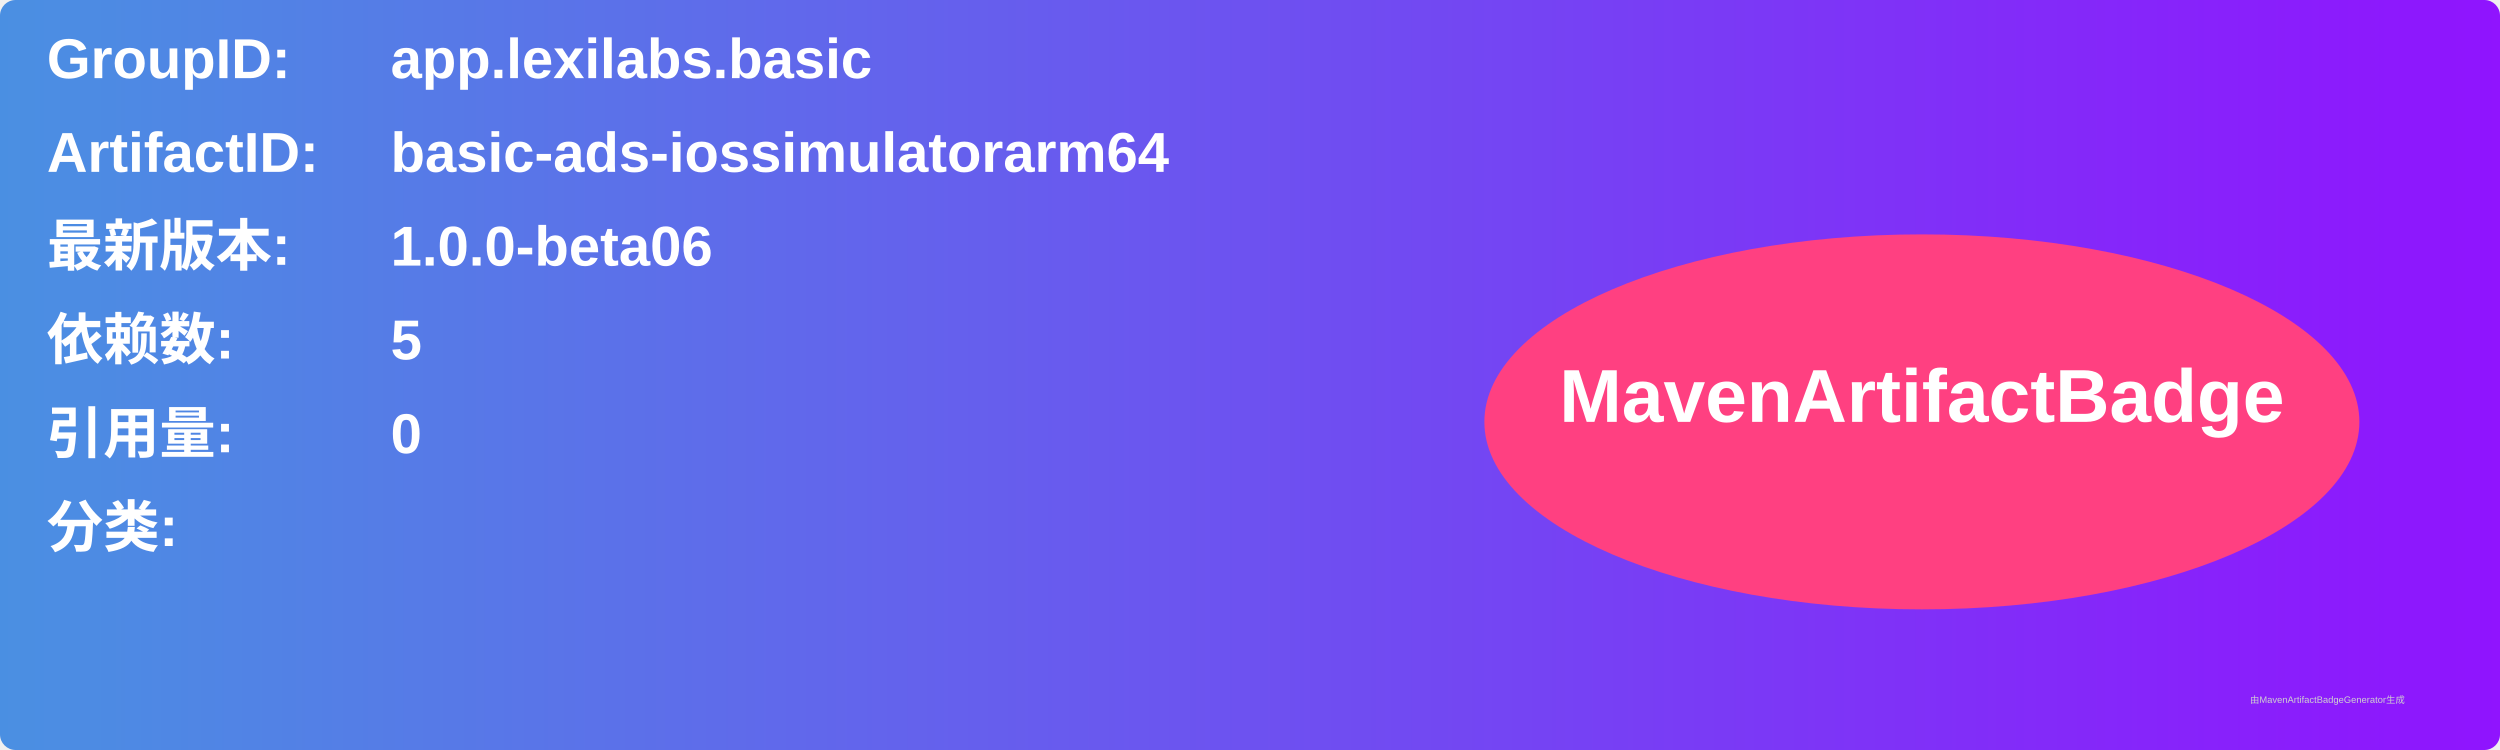
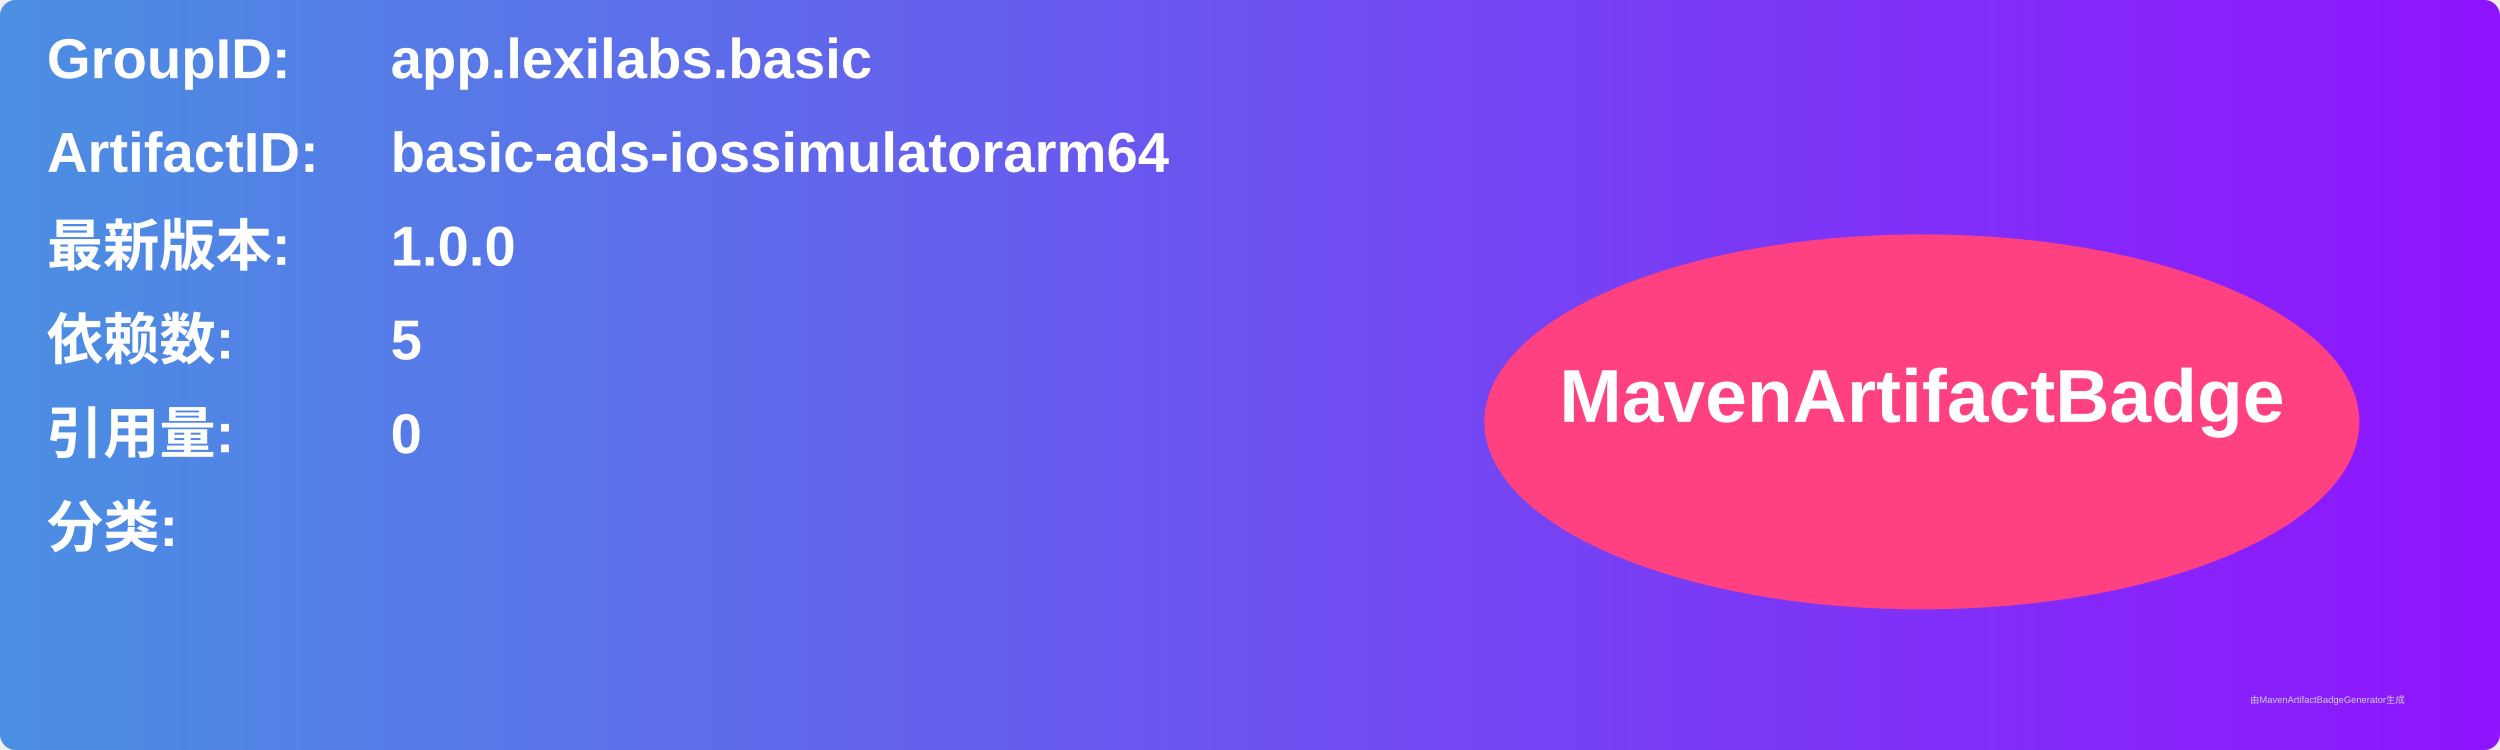
<svg xmlns="http://www.w3.org/2000/svg" width="800" height="240" viewBox="0 0 800 240">
  <linearGradient id="grad" x1="0%" y1="0%" x2="100%" y2="0%">
    <stop offset="0%" stop-color="#4a90e2" />
    <stop offset="100%" stop-color="#9013fe" />
  </linearGradient>
  <rect width="100%" height="100%" rx="5" ry="5" fill="url(#grad)" />
  <g transform="translate(15, 15)">
    <text x="0" y="10" font-family="Arial" font-size="18" fill="white" font-weight="bold" width="260">GroupID:</text>
    <text x="110" y="10" font-family="Arial" font-size="18" fill="white" font-weight="bold" width="460">app.lexilabs.basic</text>
    <text x="0" y="40" font-family="Arial" font-size="18" fill="white" font-weight="bold" width="260">ArtifactID:</text>
    <text x="110" y="40" font-family="Arial" font-size="18" fill="white" font-weight="bold" width="460">basic-ads-iossimulatorarm64</text>
    <text x="0" y="70" font-family="Arial" font-size="18" fill="white" font-weight="bold">最新版本:</text>
    <text x="110" y="70" font-family="Arial" font-size="18" fill="white" font-weight="bold">
-       <tspan font-weight="bold">1.0.0-beta06</tspan>
+       <tspan font-weight="bold">1.0.0</tspan>
    </text>
    <text x="0" y="100" font-family="Arial" font-size="18" fill="white" font-weight="bold">依赖数: </text>
    <text x="110" y="100" font-family="Arial" font-size="18" fill="white">
      <tspan font-weight="bold">5</tspan>
    </text>
    <text x="0" y="130" font-family="Arial" font-size="18" fill="white" font-weight="bold">引用量: </text>
    <text x="110" y="130" font-family="Arial" font-size="18" fill="white">
      <tspan font-weight="bold">0</tspan>
    </text>
    <text x="0" y="160" font-family="Arial" font-size="18" fill="white" font-weight="bold">分类:</text>
    <text x="10" y="190" font-family="Arial" font-size="10" fill="white">
      <tspan font-weight="bold" />
    </text>
    <ellipse cx="600" cy="120" rx="140" ry="60" fill="#ff4081" />
    <text x="600" y="120" text-anchor="middle" font-family="Arial" font-size="24" fill="white" font-weight="bold">MavenArtifactBadge</text>
  </g>
  <text x="720" y="225" font-family="Arial" font-size="3" fill="#d0d0d0">由MavenArtifactBadgeGenerator生成</text>
</svg>
